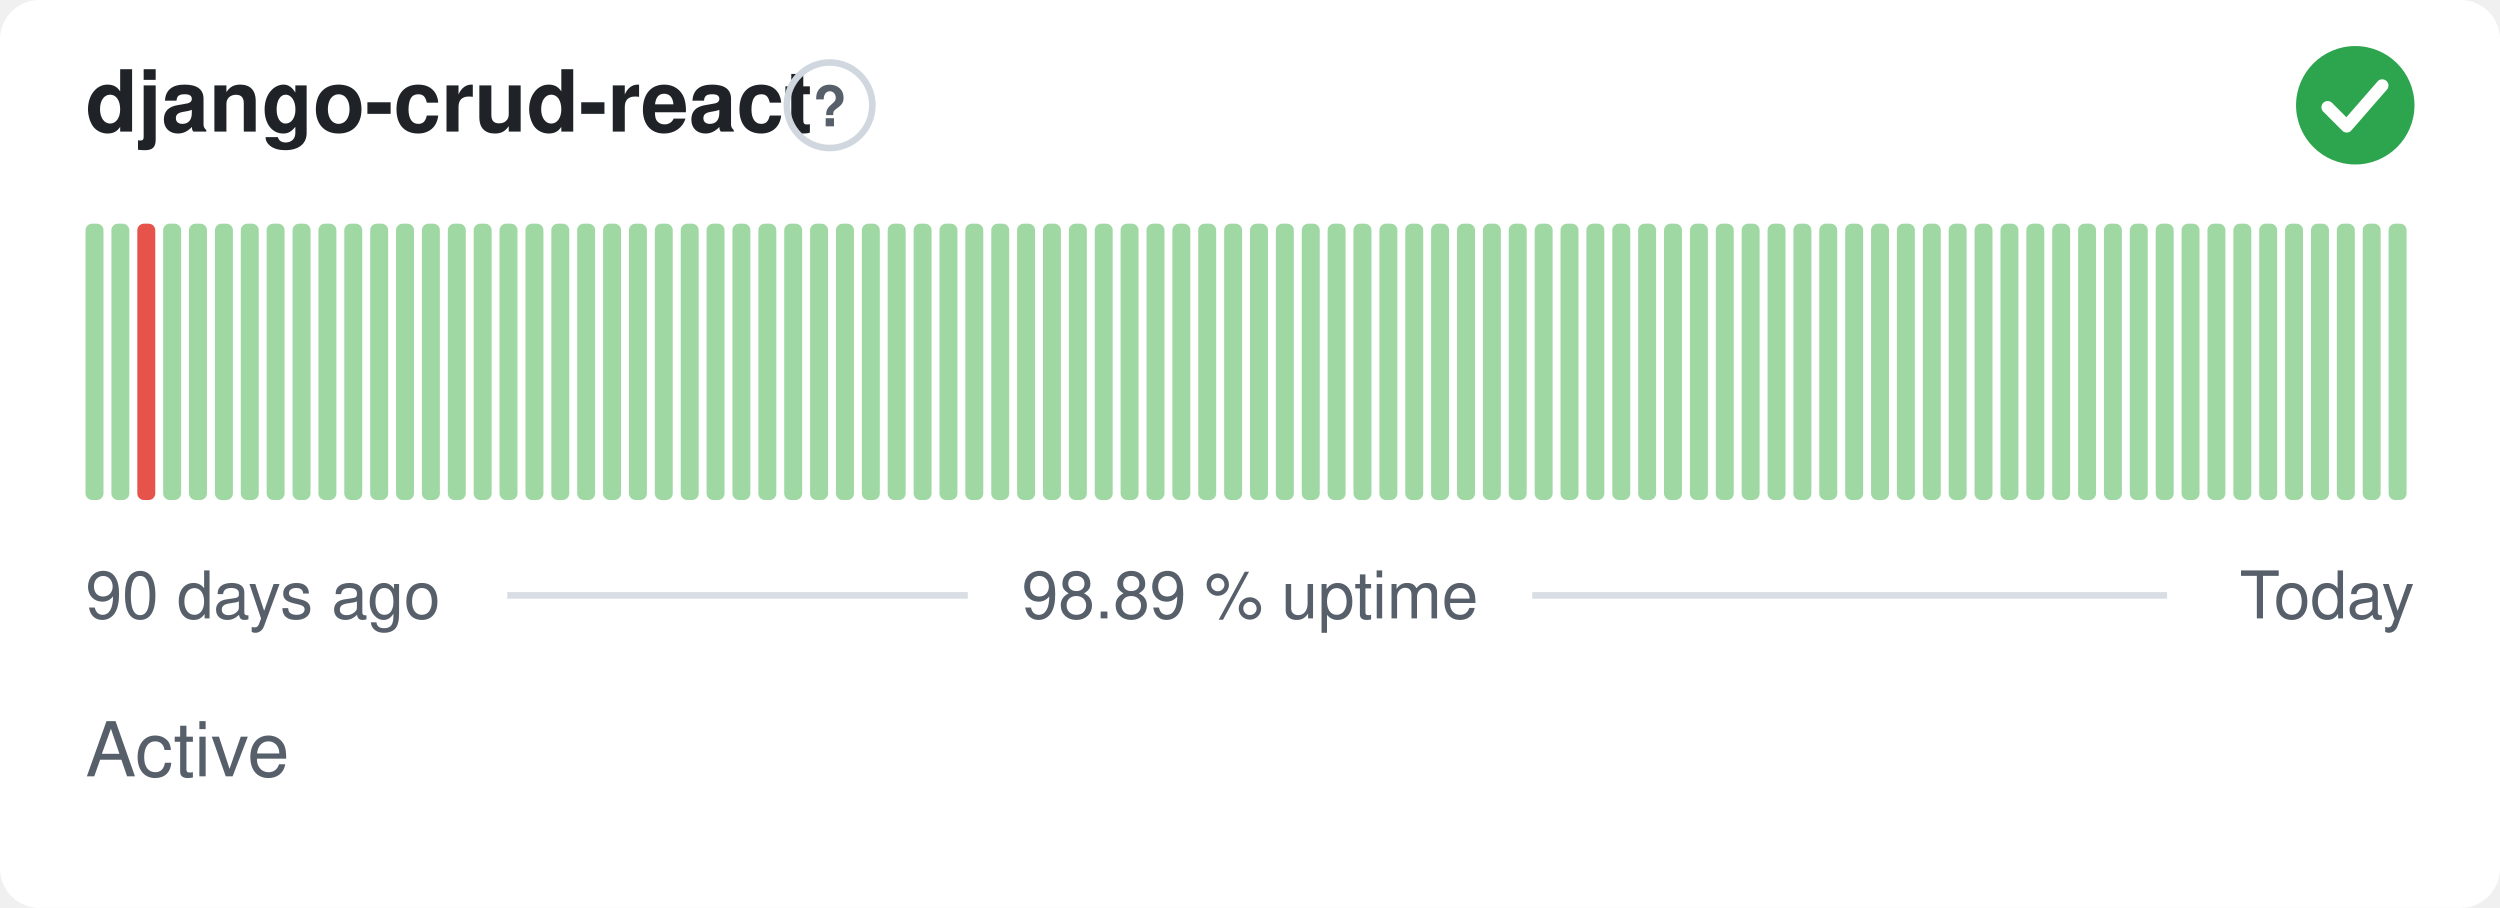
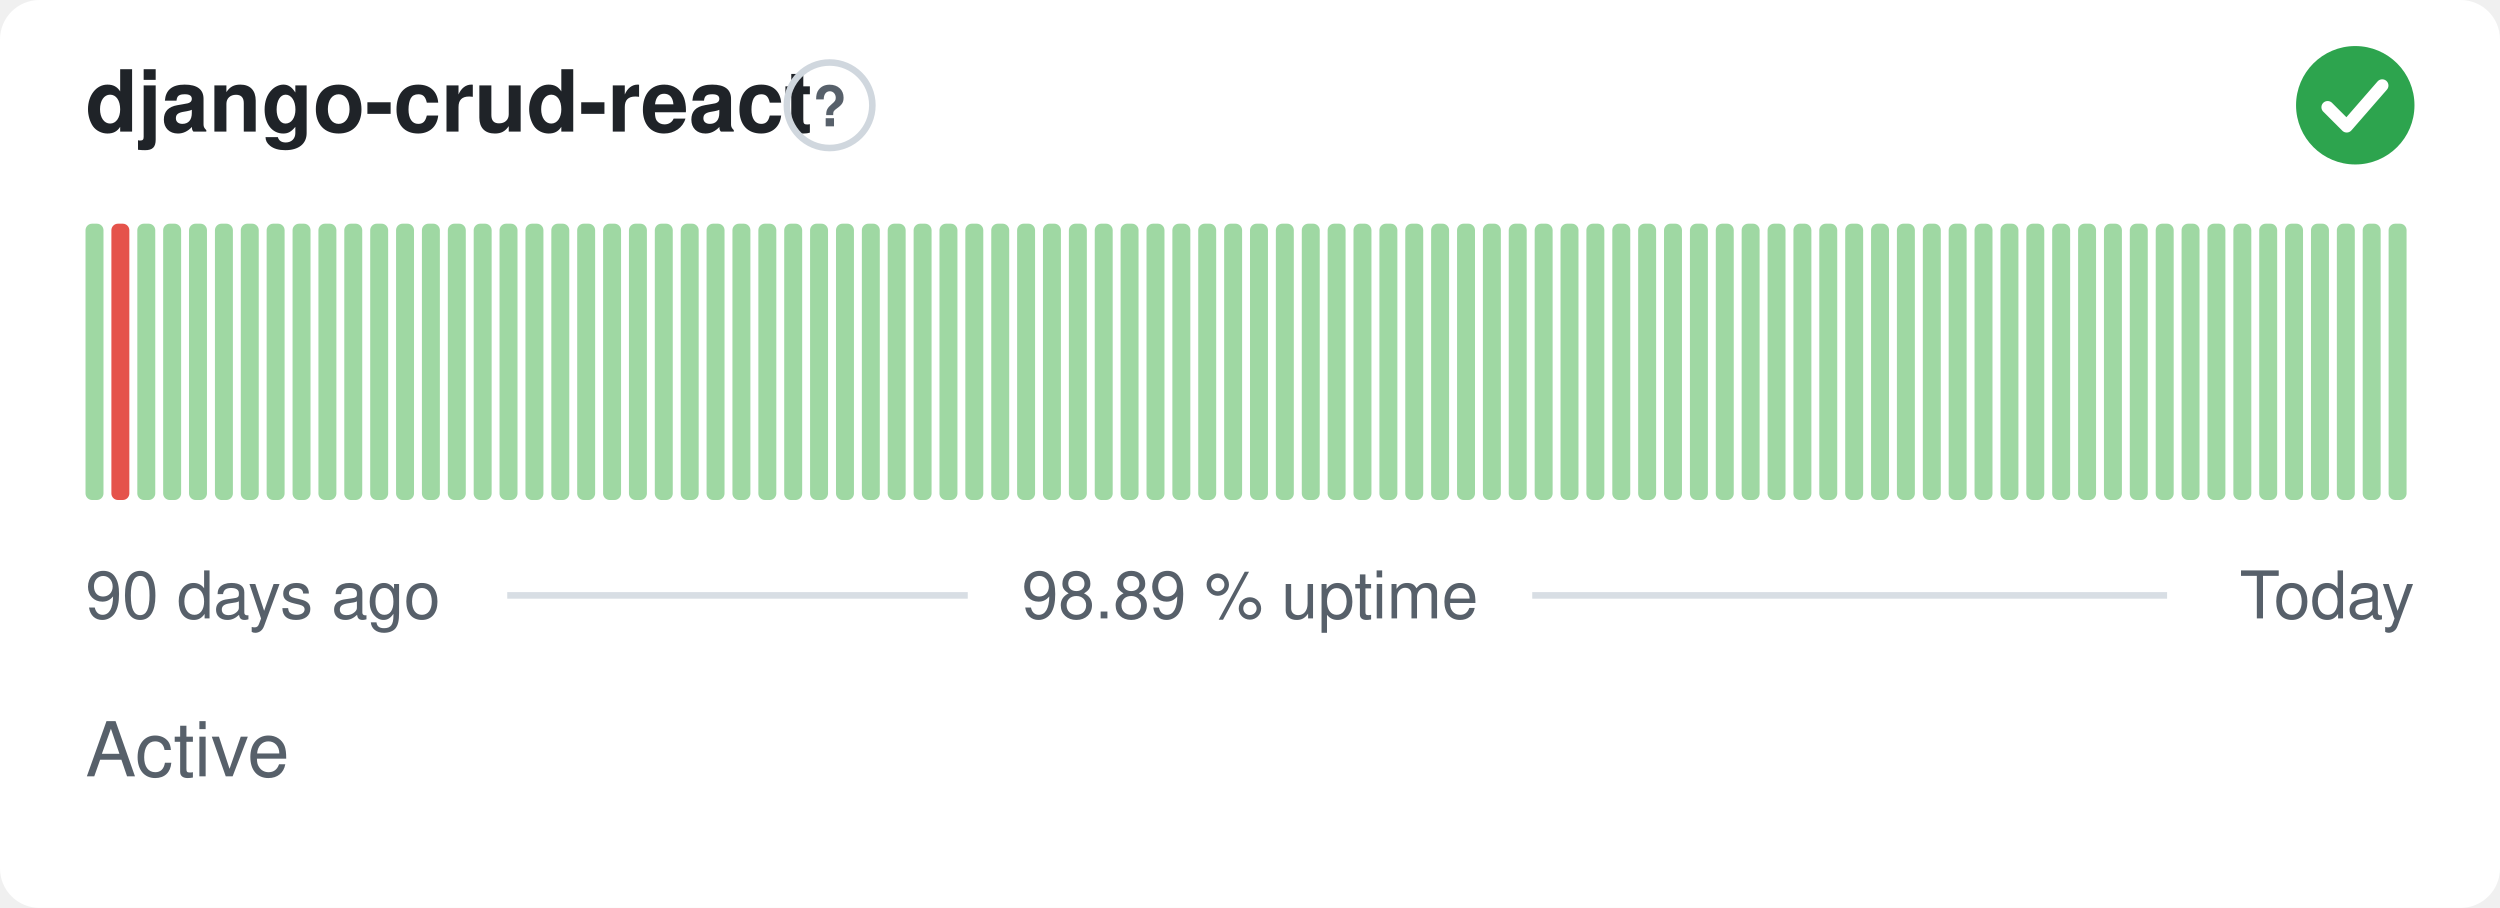
<svg xmlns="http://www.w3.org/2000/svg" width="380" height="138" viewBox="0 0 380 138" role="img" aria-label="django-crud-react: Active, 98.89 % uptime over the last 90 days" font-family="-apple-system,BlinkMacSystemFont,'Segoe UI',Helvetica,Arial,sans-serif">
  <style>
    @media (prefers-color-scheme: dark) {
      .bg { fill: #0d1117 }
      .title { fill: #e6edf3 }
      .muted { fill: #8b949e }
      .hint { stroke: #30363d }
      .rule { stroke: #30363d }
      .nodata { fill: #21262d }
    }
  </style>
  <rect class="bg" width="380" height="138" rx="6" fill="#ffffff" />
  <text class="title" x="13" y="20" font-size="13" font-weight="600" fill="#1f2328">django-crud-react</text>
  <circle class="hint" cx="126.1" cy="16" r="6.5" fill="none" stroke="#d0d7de" stroke-width="1" />
  <text class="muted" x="126.1" y="19.2" text-anchor="middle" font-size="8.5" font-weight="700" fill="#57606a">?</text>
  <circle cx="358" cy="16" r="9" fill="#2da44e" />
  <path d="M353.80 16.30l2.90 2.90 5.40 -6.20" fill="none" stroke="#fff" stroke-width="1.89" stroke-linecap="round" stroke-linejoin="round" />
  <rect x="13.00" y="34.00" width="2.73" height="42.00" rx="1" fill="#9fd8a3" />
-   <rect x="16.93" y="34.00" width="2.73" height="42.00" rx="1" fill="#9fd8a3" />
-   <rect x="20.87" y="34.00" width="2.73" height="42.00" rx="1" fill="#e5534b" />
+   <rect x="16.93" y="34.00" width="2.73" height="42.00" rx="1" fill="#e5534b" />
+   <rect x="20.87" y="34.00" width="2.73" height="42.00" rx="1" fill="#9fd8a3" />
  <rect x="24.80" y="34.00" width="2.73" height="42.00" rx="1" fill="#9fd8a3" />
  <rect x="28.73" y="34.00" width="2.73" height="42.00" rx="1" fill="#9fd8a3" />
  <rect x="32.67" y="34.00" width="2.73" height="42.00" rx="1" fill="#9fd8a3" />
  <rect x="36.60" y="34.00" width="2.73" height="42.00" rx="1" fill="#9fd8a3" />
  <rect x="40.53" y="34.00" width="2.73" height="42.00" rx="1" fill="#9fd8a3" />
  <rect x="44.47" y="34.00" width="2.73" height="42.00" rx="1" fill="#9fd8a3" />
  <rect x="48.40" y="34.00" width="2.73" height="42.00" rx="1" fill="#9fd8a3" />
  <rect x="52.33" y="34.00" width="2.73" height="42.00" rx="1" fill="#9fd8a3" />
  <rect x="56.27" y="34.00" width="2.73" height="42.00" rx="1" fill="#9fd8a3" />
  <rect x="60.20" y="34.00" width="2.73" height="42.00" rx="1" fill="#9fd8a3" />
  <rect x="64.13" y="34.00" width="2.73" height="42.00" rx="1" fill="#9fd8a3" />
  <rect x="68.07" y="34.00" width="2.73" height="42.00" rx="1" fill="#9fd8a3" />
  <rect x="72.00" y="34.00" width="2.73" height="42.00" rx="1" fill="#9fd8a3" />
  <rect x="75.93" y="34.00" width="2.73" height="42.00" rx="1" fill="#9fd8a3" />
  <rect x="79.87" y="34.00" width="2.73" height="42.00" rx="1" fill="#9fd8a3" />
  <rect x="83.80" y="34.00" width="2.73" height="42.00" rx="1" fill="#9fd8a3" />
  <rect x="87.73" y="34.00" width="2.73" height="42.00" rx="1" fill="#9fd8a3" />
  <rect x="91.67" y="34.00" width="2.73" height="42.00" rx="1" fill="#9fd8a3" />
  <rect x="95.60" y="34.00" width="2.73" height="42.00" rx="1" fill="#9fd8a3" />
  <rect x="99.53" y="34.00" width="2.73" height="42.00" rx="1" fill="#9fd8a3" />
  <rect x="103.47" y="34.00" width="2.73" height="42.00" rx="1" fill="#9fd8a3" />
  <rect x="107.40" y="34.00" width="2.73" height="42.00" rx="1" fill="#9fd8a3" />
  <rect x="111.33" y="34.00" width="2.73" height="42.00" rx="1" fill="#9fd8a3" />
  <rect x="115.27" y="34.00" width="2.73" height="42.00" rx="1" fill="#9fd8a3" />
  <rect x="119.20" y="34.00" width="2.73" height="42.00" rx="1" fill="#9fd8a3" />
  <rect x="123.13" y="34.00" width="2.73" height="42.00" rx="1" fill="#9fd8a3" />
  <rect x="127.07" y="34.00" width="2.73" height="42.00" rx="1" fill="#9fd8a3" />
  <rect x="131.00" y="34.00" width="2.73" height="42.00" rx="1" fill="#9fd8a3" />
  <rect x="134.93" y="34.00" width="2.73" height="42.00" rx="1" fill="#9fd8a3" />
  <rect x="138.87" y="34.00" width="2.73" height="42.00" rx="1" fill="#9fd8a3" />
  <rect x="142.80" y="34.00" width="2.73" height="42.00" rx="1" fill="#9fd8a3" />
  <rect x="146.73" y="34.00" width="2.73" height="42.00" rx="1" fill="#9fd8a3" />
  <rect x="150.67" y="34.00" width="2.73" height="42.00" rx="1" fill="#9fd8a3" />
  <rect x="154.60" y="34.00" width="2.73" height="42.00" rx="1" fill="#9fd8a3" />
  <rect x="158.53" y="34.00" width="2.73" height="42.00" rx="1" fill="#9fd8a3" />
  <rect x="162.47" y="34.00" width="2.73" height="42.00" rx="1" fill="#9fd8a3" />
  <rect x="166.40" y="34.00" width="2.73" height="42.00" rx="1" fill="#9fd8a3" />
  <rect x="170.33" y="34.00" width="2.73" height="42.00" rx="1" fill="#9fd8a3" />
  <rect x="174.27" y="34.00" width="2.73" height="42.00" rx="1" fill="#9fd8a3" />
  <rect x="178.20" y="34.00" width="2.73" height="42.00" rx="1" fill="#9fd8a3" />
  <rect x="182.13" y="34.00" width="2.73" height="42.00" rx="1" fill="#9fd8a3" />
  <rect x="186.07" y="34.00" width="2.73" height="42.00" rx="1" fill="#9fd8a3" />
  <rect x="190.00" y="34.00" width="2.73" height="42.00" rx="1" fill="#9fd8a3" />
  <rect x="193.93" y="34.00" width="2.73" height="42.00" rx="1" fill="#9fd8a3" />
  <rect x="197.87" y="34.00" width="2.73" height="42.00" rx="1" fill="#9fd8a3" />
  <rect x="201.80" y="34.00" width="2.73" height="42.00" rx="1" fill="#9fd8a3" />
  <rect x="205.73" y="34.00" width="2.73" height="42.00" rx="1" fill="#9fd8a3" />
  <rect x="209.67" y="34.00" width="2.73" height="42.00" rx="1" fill="#9fd8a3" />
  <rect x="213.60" y="34.00" width="2.73" height="42.00" rx="1" fill="#9fd8a3" />
  <rect x="217.53" y="34.00" width="2.73" height="42.00" rx="1" fill="#9fd8a3" />
  <rect x="221.47" y="34.00" width="2.73" height="42.00" rx="1" fill="#9fd8a3" />
  <rect x="225.40" y="34.00" width="2.73" height="42.00" rx="1" fill="#9fd8a3" />
  <rect x="229.33" y="34.00" width="2.73" height="42.00" rx="1" fill="#9fd8a3" />
  <rect x="233.27" y="34.00" width="2.73" height="42.00" rx="1" fill="#9fd8a3" />
  <rect x="237.20" y="34.00" width="2.73" height="42.00" rx="1" fill="#9fd8a3" />
  <rect x="241.13" y="34.00" width="2.73" height="42.00" rx="1" fill="#9fd8a3" />
  <rect x="245.07" y="34.00" width="2.73" height="42.00" rx="1" fill="#9fd8a3" />
  <rect x="249.00" y="34.00" width="2.73" height="42.00" rx="1" fill="#9fd8a3" />
  <rect x="252.93" y="34.00" width="2.73" height="42.00" rx="1" fill="#9fd8a3" />
  <rect x="256.87" y="34.00" width="2.73" height="42.00" rx="1" fill="#9fd8a3" />
  <rect x="260.80" y="34.00" width="2.73" height="42.00" rx="1" fill="#9fd8a3" />
  <rect x="264.73" y="34.00" width="2.73" height="42.00" rx="1" fill="#9fd8a3" />
  <rect x="268.67" y="34.00" width="2.73" height="42.00" rx="1" fill="#9fd8a3" />
  <rect x="272.60" y="34.00" width="2.73" height="42.00" rx="1" fill="#9fd8a3" />
  <rect x="276.53" y="34.00" width="2.73" height="42.00" rx="1" fill="#9fd8a3" />
  <rect x="280.47" y="34.00" width="2.73" height="42.00" rx="1" fill="#9fd8a3" />
  <rect x="284.40" y="34.00" width="2.73" height="42.00" rx="1" fill="#9fd8a3" />
  <rect x="288.33" y="34.00" width="2.73" height="42.00" rx="1" fill="#9fd8a3" />
  <rect x="292.27" y="34.00" width="2.73" height="42.00" rx="1" fill="#9fd8a3" />
  <rect x="296.20" y="34.00" width="2.73" height="42.00" rx="1" fill="#9fd8a3" />
  <rect x="300.13" y="34.00" width="2.73" height="42.00" rx="1" fill="#9fd8a3" />
  <rect x="304.07" y="34.00" width="2.73" height="42.00" rx="1" fill="#9fd8a3" />
  <rect x="308.00" y="34.00" width="2.73" height="42.00" rx="1" fill="#9fd8a3" />
  <rect x="311.93" y="34.00" width="2.73" height="42.00" rx="1" fill="#9fd8a3" />
  <rect x="315.87" y="34.00" width="2.73" height="42.00" rx="1" fill="#9fd8a3" />
  <rect x="319.80" y="34.00" width="2.73" height="42.00" rx="1" fill="#9fd8a3" />
  <rect x="323.73" y="34.00" width="2.73" height="42.00" rx="1" fill="#9fd8a3" />
  <rect x="327.67" y="34.00" width="2.73" height="42.00" rx="1" fill="#9fd8a3" />
  <rect x="331.60" y="34.00" width="2.73" height="42.00" rx="1" fill="#9fd8a3" />
  <rect x="335.53" y="34.00" width="2.73" height="42.00" rx="1" fill="#9fd8a3" />
  <rect x="339.47" y="34.00" width="2.73" height="42.00" rx="1" fill="#9fd8a3" />
  <rect x="343.40" y="34.00" width="2.73" height="42.00" rx="1" fill="#9fd8a3" />
  <rect x="347.33" y="34.00" width="2.73" height="42.00" rx="1" fill="#9fd8a3" />
  <rect x="351.27" y="34.00" width="2.73" height="42.00" rx="1" fill="#9fd8a3" />
  <rect x="355.20" y="34.00" width="2.73" height="42.00" rx="1" fill="#9fd8a3" />
  <rect x="359.13" y="34.00" width="2.73" height="42.00" rx="1" fill="#9fd8a3" />
  <rect x="363.07" y="34.00" width="2.73" height="42.00" rx="1" fill="#9fd8a3" />
  <text class="muted" x="13" y="94" font-size="10" fill="#57606a">90 days ago</text>
  <text class="muted" x="190" y="94" text-anchor="middle" font-size="10" fill="#57606a">98.89 % uptime</text>
  <text class="muted" x="367" y="94" text-anchor="end" font-size="10" fill="#57606a">Today</text>
  <line class="rule" x1="77.1" y1="90.5" x2="147.1" y2="90.5" stroke="#d8dee4" stroke-width="1" />
  <line class="rule" x1="232.9" y1="90.5" x2="329.4" y2="90.5" stroke="#d8dee4" stroke-width="1" />
  <text class="muted" x="13" y="118" font-size="11.5" fill="#57606a">Active</text>
</svg>
